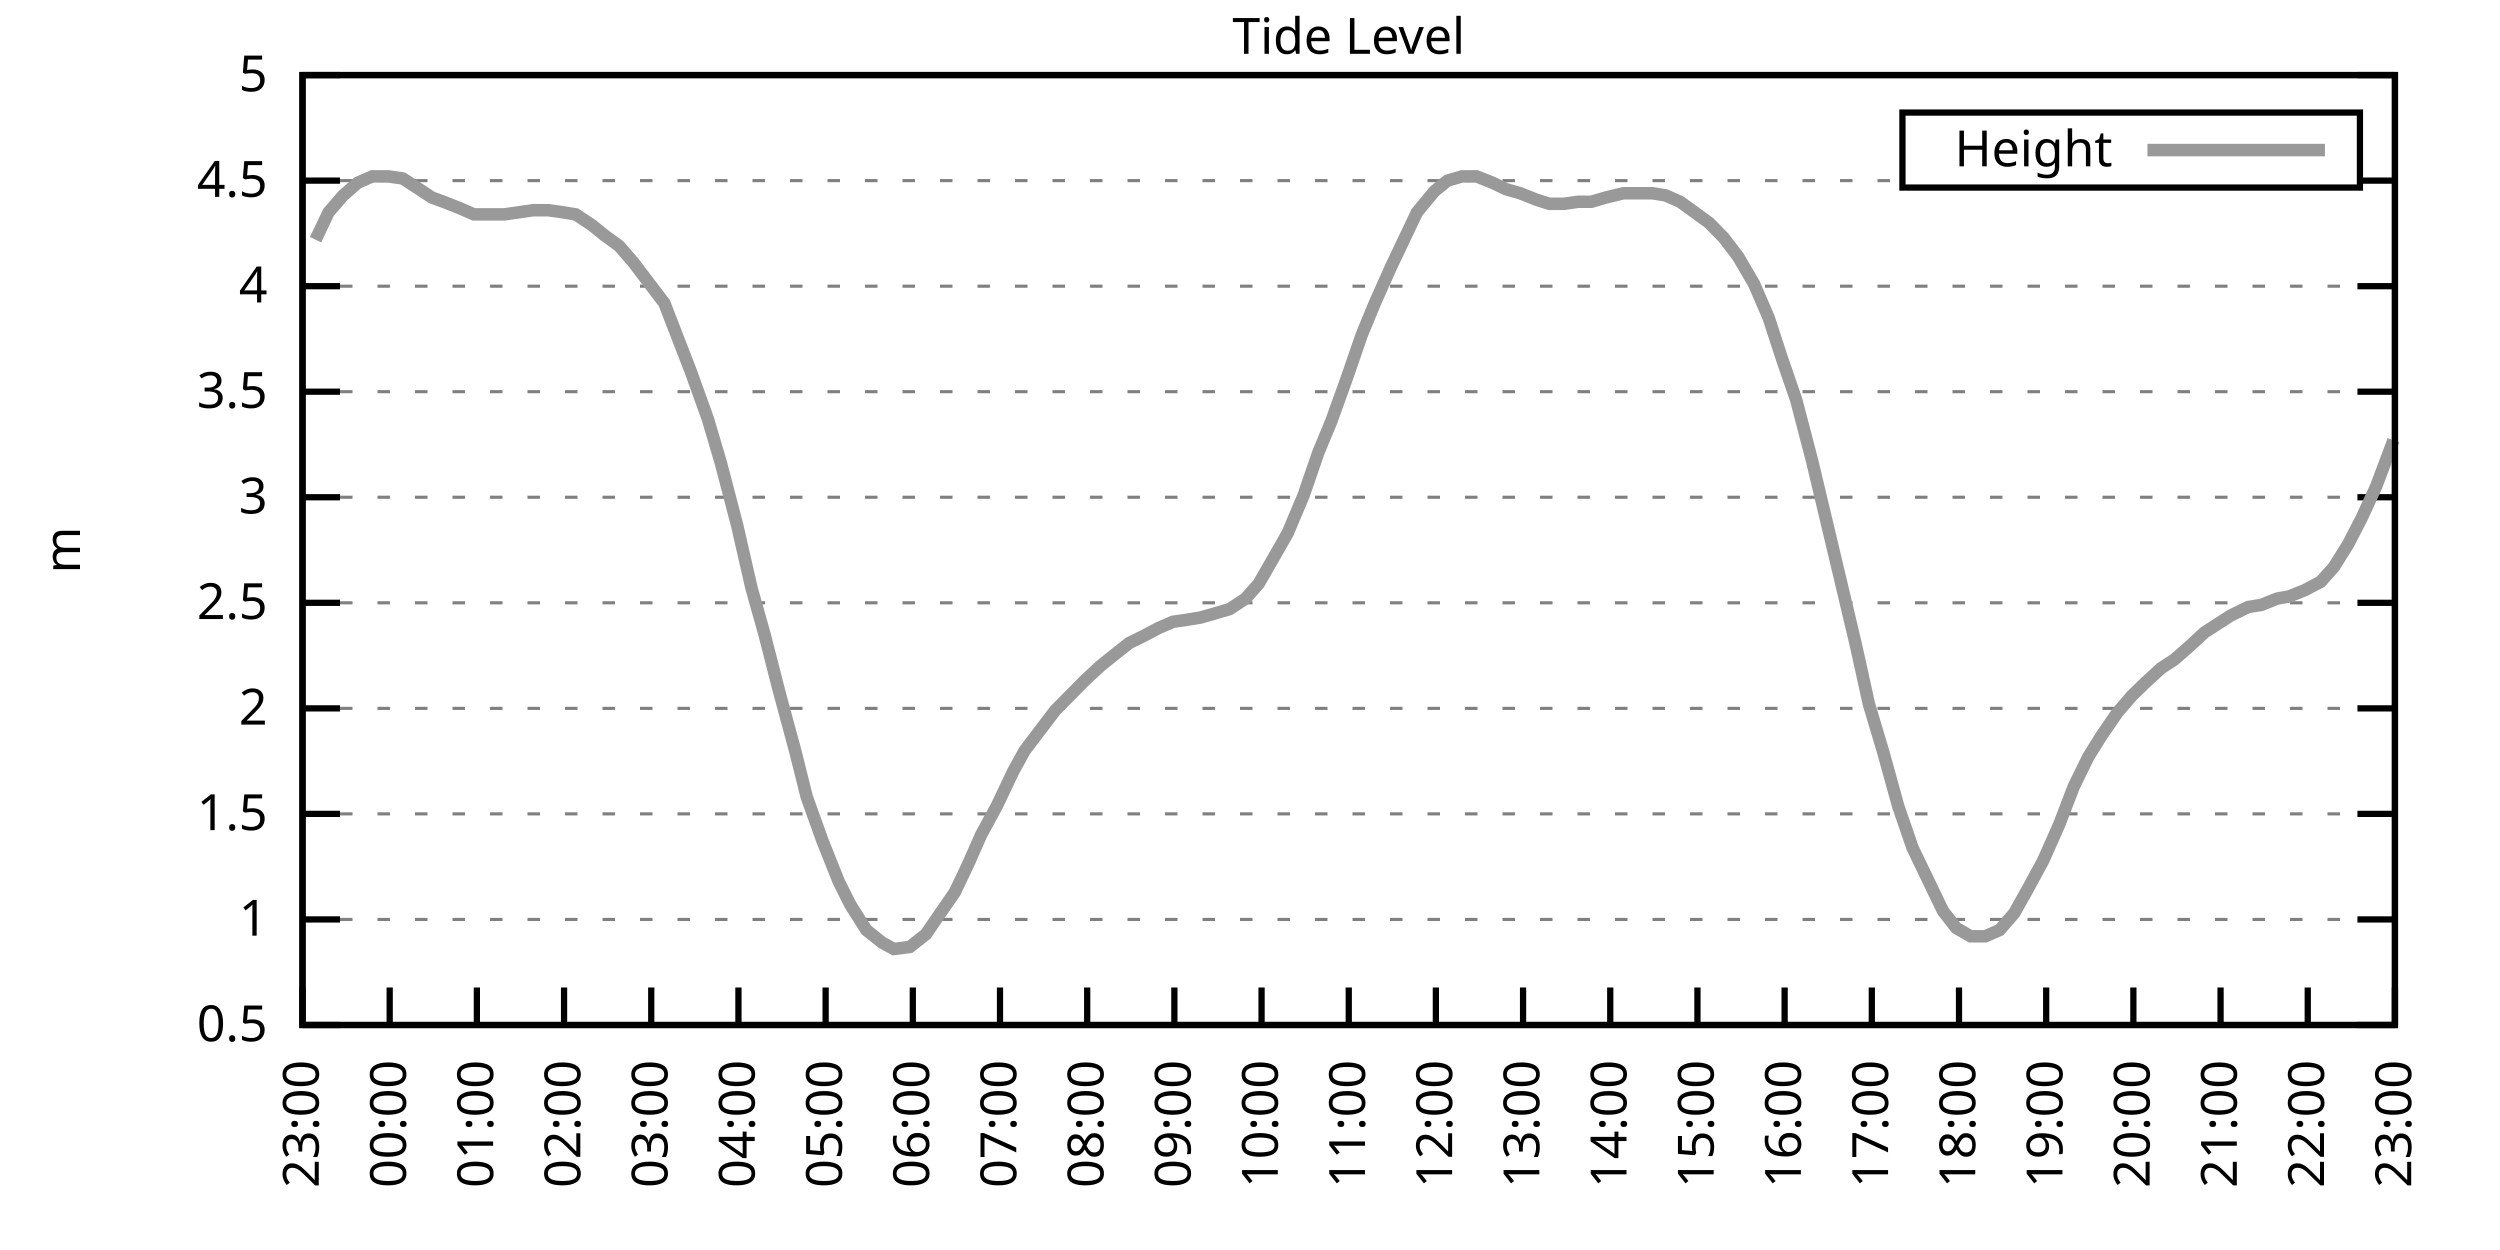
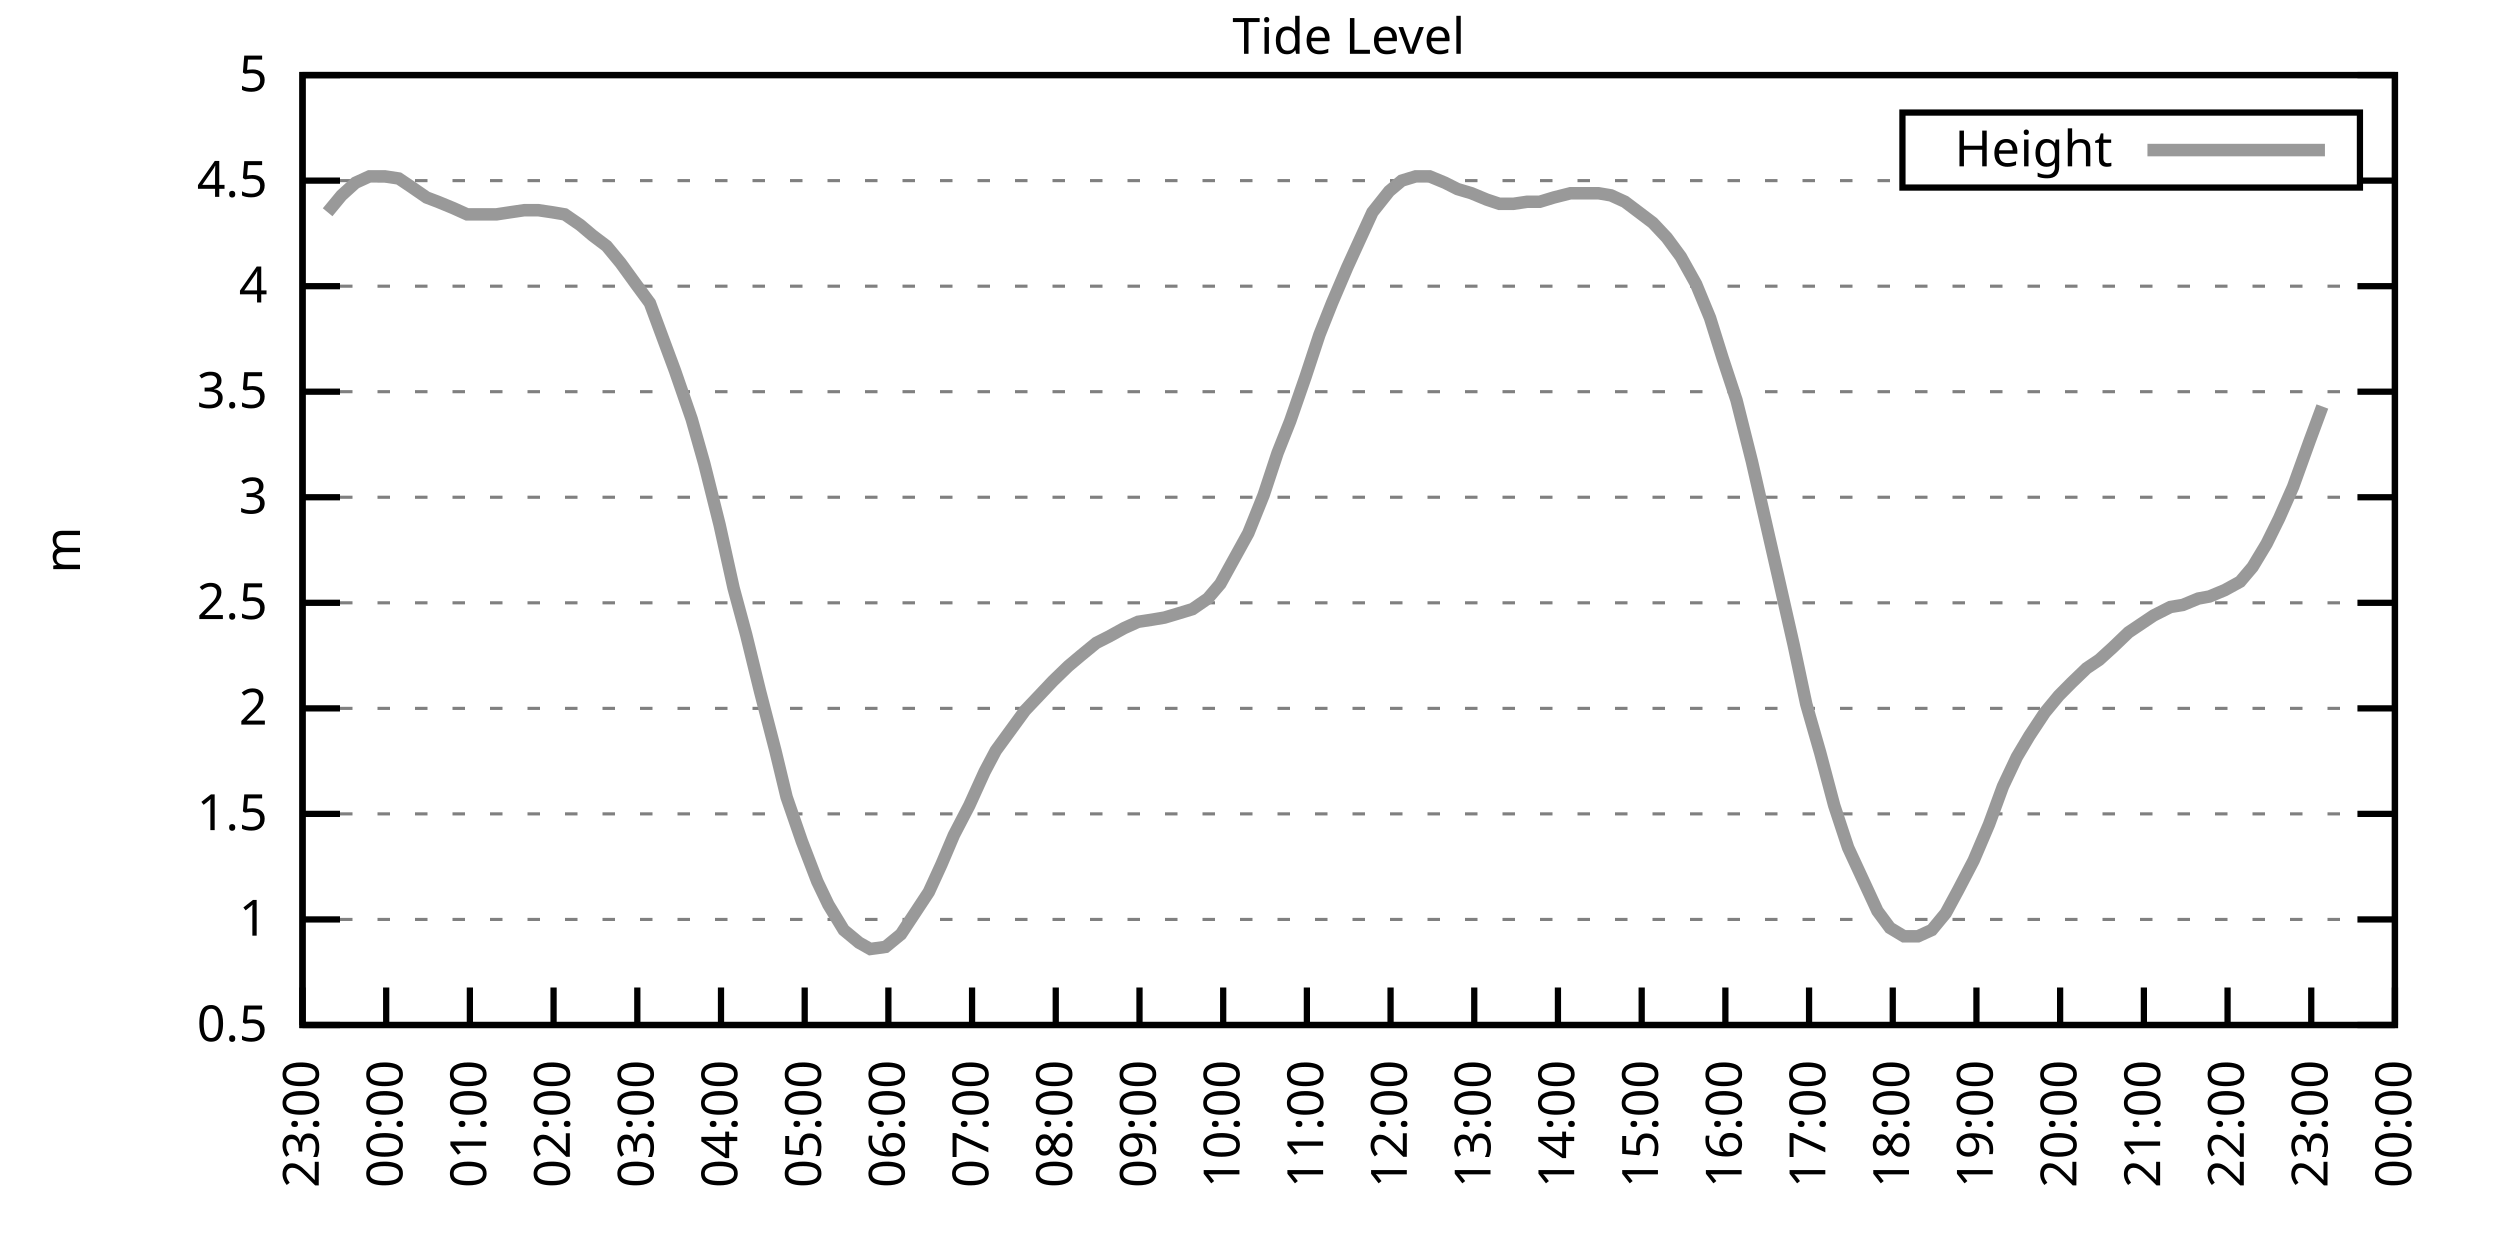
<svg xmlns="http://www.w3.org/2000/svg" xmlns:xlink="http://www.w3.org/1999/xlink" width="400" height="200" viewBox="0 0 400 200">
  <g id="gnuplot_canvas">
    <rect x="0" y="0" width="400" height="200" fill="none" />
    <defs>
      <circle id="gpDot" r="0.5" stroke-width="0.5" stroke="currentColor" />
      <path id="gpPt0" stroke-width="0.333" stroke="currentColor" d="M-1,0 h2 M0,-1 v2" />
      <path id="gpPt1" stroke-width="0.333" stroke="currentColor" d="M-1,-1 L1,1 M1,-1 L-1,1" />
      <path id="gpPt2" stroke-width="0.333" stroke="currentColor" d="M-1,0 L1,0 M0,-1 L0,1 M-1,-1 L1,1 M-1,1 L1,-1" />
      <rect id="gpPt3" stroke-width="0.333" stroke="currentColor" x="-1" y="-1" width="2" height="2" />
      <rect id="gpPt4" stroke-width="0.333" stroke="currentColor" fill="currentColor" x="-1" y="-1" width="2" height="2" />
      <circle id="gpPt5" stroke-width="0.333" stroke="currentColor" cx="0" cy="0" r="1" />
      <use xlink:href="#gpPt5" id="gpPt6" fill="currentColor" stroke="none" />
      <path id="gpPt7" stroke-width="0.333" stroke="currentColor" d="M0,-1.33 L-1.33,0.67 L1.33,0.67 z" />
      <use xlink:href="#gpPt7" id="gpPt8" fill="currentColor" stroke="none" />
      <use xlink:href="#gpPt7" id="gpPt9" stroke="currentColor" transform="rotate(180)" />
      <use xlink:href="#gpPt9" id="gpPt10" fill="currentColor" stroke="none" />
      <use xlink:href="#gpPt3" id="gpPt11" stroke="currentColor" transform="rotate(45)" />
      <use xlink:href="#gpPt11" id="gpPt12" fill="currentColor" stroke="none" />
      <path id="gpPt13" stroke-width="0.333" stroke="currentColor" d="M0,1.330 L1.265,0.411 L0.782,-1.067 L-0.782,-1.076 L-1.265,0.411 z" />
      <use xlink:href="#gpPt13" id="gpPt14" fill="currentColor" stroke="none" />
      <filter id="textbox" filterUnits="objectBoundingBox" x="0" y="0" height="1" width="1">
        <feFlood flood-color="white" flood-opacity="1" result="bgnd" />
        <feComposite in="SourceGraphic" in2="bgnd" operator="atop" />
      </filter>
      <filter id="greybox" filterUnits="objectBoundingBox" x="0" y="0" height="1" width="1">
        <feFlood flood-color="lightgrey" flood-opacity="1" result="grey" />
        <feComposite in="SourceGraphic" in2="grey" operator="atop" />
      </filter>
    </defs>
    <g fill="none" color="white" stroke="currentColor" stroke-width="1.00" stroke-linecap="butt" stroke-linejoin="miter">
</g>
    <g fill="none" color="black" stroke="currentColor" stroke-width="1.00" stroke-linecap="butt" stroke-linejoin="miter">
      <g stroke="none" shape-rendering="crispEdges">
        <polygon fill="rgb(255, 255, 255)" points="48.40,164.00 383.18,164.00 383.18,12.02 48.40,12.02 " />
      </g>
    </g>
    <g fill="none" color="black" stroke="currentColor" stroke-width="1.00" stroke-linecap="butt" stroke-linejoin="miter">
</g>
    <g fill="none" color="black" stroke="black" stroke-width="0.50" stroke-linecap="butt" stroke-linejoin="miter">
</g>
    <g fill="none" color="gray" stroke="currentColor" stroke-width="0.50" stroke-linecap="butt" stroke-linejoin="miter">
      <path stroke="gray" stroke-dasharray="2,4" class="gridline" d="M48.40,164.00 L383.19,164.00  " />
    </g>
    <g fill="none" color="gray" stroke="gray" stroke-width="1.00" stroke-linecap="butt" stroke-linejoin="miter">
</g>
    <g fill="none" color="black" stroke="currentColor" stroke-width="1.00" stroke-linecap="butt" stroke-linejoin="miter">
      <path stroke="black" d="M48.40,164.00 L54.40,164.00 M383.19,164.00 L377.19,164.00  " />
      <g transform="translate(42.80,166.60)" stroke="none" fill="black" font-family="Sans" font-size="8.00" text-anchor="end">
        <text>
          <tspan font-family="Sans"> 0.5</tspan>
        </text>
      </g>
    </g>
    <g fill="none" color="black" stroke="currentColor" stroke-width="1.00" stroke-linecap="butt" stroke-linejoin="miter">
</g>
    <g fill="none" color="black" stroke="black" stroke-width="0.50" stroke-linecap="butt" stroke-linejoin="miter">
</g>
    <g fill="none" color="gray" stroke="currentColor" stroke-width="0.50" stroke-linecap="butt" stroke-linejoin="miter">
      <path stroke="gray" stroke-dasharray="2,4" class="gridline" d="M48.40,147.11 L383.19,147.11  " />
    </g>
    <g fill="none" color="gray" stroke="gray" stroke-width="1.00" stroke-linecap="butt" stroke-linejoin="miter">
</g>
    <g fill="none" color="black" stroke="currentColor" stroke-width="1.00" stroke-linecap="butt" stroke-linejoin="miter">
      <path stroke="black" d="M48.40,147.11 L54.40,147.11 M383.19,147.11 L377.19,147.11  " />
      <g transform="translate(42.80,149.71)" stroke="none" fill="black" font-family="Sans" font-size="8.00" text-anchor="end">
        <text>
          <tspan font-family="Sans"> 1</tspan>
        </text>
      </g>
    </g>
    <g fill="none" color="black" stroke="currentColor" stroke-width="1.00" stroke-linecap="butt" stroke-linejoin="miter">
</g>
    <g fill="none" color="black" stroke="black" stroke-width="0.50" stroke-linecap="butt" stroke-linejoin="miter">
</g>
    <g fill="none" color="gray" stroke="currentColor" stroke-width="0.50" stroke-linecap="butt" stroke-linejoin="miter">
      <path stroke="gray" stroke-dasharray="2,4" class="gridline" d="M48.40,130.22 L383.19,130.22  " />
    </g>
    <g fill="none" color="gray" stroke="gray" stroke-width="1.00" stroke-linecap="butt" stroke-linejoin="miter">
</g>
    <g fill="none" color="black" stroke="currentColor" stroke-width="1.00" stroke-linecap="butt" stroke-linejoin="miter">
      <path stroke="black" d="M48.40,130.22 L54.40,130.22 M383.19,130.22 L377.19,130.22  " />
      <g transform="translate(42.80,132.82)" stroke="none" fill="black" font-family="Sans" font-size="8.00" text-anchor="end">
        <text>
          <tspan font-family="Sans"> 1.5</tspan>
        </text>
      </g>
    </g>
    <g fill="none" color="black" stroke="currentColor" stroke-width="1.00" stroke-linecap="butt" stroke-linejoin="miter">
</g>
    <g fill="none" color="black" stroke="black" stroke-width="0.50" stroke-linecap="butt" stroke-linejoin="miter">
</g>
    <g fill="none" color="gray" stroke="currentColor" stroke-width="0.50" stroke-linecap="butt" stroke-linejoin="miter">
      <path stroke="gray" stroke-dasharray="2,4" class="gridline" d="M48.40,113.34 L383.19,113.34  " />
    </g>
    <g fill="none" color="gray" stroke="gray" stroke-width="1.00" stroke-linecap="butt" stroke-linejoin="miter">
</g>
    <g fill="none" color="black" stroke="currentColor" stroke-width="1.00" stroke-linecap="butt" stroke-linejoin="miter">
      <path stroke="black" d="M48.40,113.34 L54.40,113.34 M383.19,113.34 L377.19,113.34  " />
      <g transform="translate(42.80,115.94)" stroke="none" fill="black" font-family="Sans" font-size="8.00" text-anchor="end">
        <text>
          <tspan font-family="Sans"> 2</tspan>
        </text>
      </g>
    </g>
    <g fill="none" color="black" stroke="currentColor" stroke-width="1.00" stroke-linecap="butt" stroke-linejoin="miter">
</g>
    <g fill="none" color="black" stroke="black" stroke-width="0.50" stroke-linecap="butt" stroke-linejoin="miter">
</g>
    <g fill="none" color="gray" stroke="currentColor" stroke-width="0.50" stroke-linecap="butt" stroke-linejoin="miter">
      <path stroke="gray" stroke-dasharray="2,4" class="gridline" d="M48.40,96.45 L383.19,96.45  " />
    </g>
    <g fill="none" color="gray" stroke="gray" stroke-width="1.00" stroke-linecap="butt" stroke-linejoin="miter">
</g>
    <g fill="none" color="black" stroke="currentColor" stroke-width="1.00" stroke-linecap="butt" stroke-linejoin="miter">
      <path stroke="black" d="M48.40,96.45 L54.40,96.45 M383.19,96.45 L377.19,96.45  " />
      <g transform="translate(42.80,99.05)" stroke="none" fill="black" font-family="Sans" font-size="8.00" text-anchor="end">
        <text>
          <tspan font-family="Sans"> 2.5</tspan>
        </text>
      </g>
    </g>
    <g fill="none" color="black" stroke="currentColor" stroke-width="1.00" stroke-linecap="butt" stroke-linejoin="miter">
</g>
    <g fill="none" color="black" stroke="black" stroke-width="0.50" stroke-linecap="butt" stroke-linejoin="miter">
</g>
    <g fill="none" color="gray" stroke="currentColor" stroke-width="0.50" stroke-linecap="butt" stroke-linejoin="miter">
      <path stroke="gray" stroke-dasharray="2,4" class="gridline" d="M48.40,79.56 L383.19,79.56  " />
    </g>
    <g fill="none" color="gray" stroke="gray" stroke-width="1.00" stroke-linecap="butt" stroke-linejoin="miter">
</g>
    <g fill="none" color="black" stroke="currentColor" stroke-width="1.00" stroke-linecap="butt" stroke-linejoin="miter">
      <path stroke="black" d="M48.40,79.56 L54.40,79.56 M383.19,79.56 L377.19,79.56  " />
      <g transform="translate(42.80,82.16)" stroke="none" fill="black" font-family="Sans" font-size="8.00" text-anchor="end">
        <text>
          <tspan font-family="Sans"> 3</tspan>
        </text>
      </g>
    </g>
    <g fill="none" color="black" stroke="currentColor" stroke-width="1.00" stroke-linecap="butt" stroke-linejoin="miter">
</g>
    <g fill="none" color="black" stroke="black" stroke-width="0.50" stroke-linecap="butt" stroke-linejoin="miter">
</g>
    <g fill="none" color="gray" stroke="currentColor" stroke-width="0.50" stroke-linecap="butt" stroke-linejoin="miter">
      <path stroke="gray" stroke-dasharray="2,4" class="gridline" d="M48.40,62.67 L383.19,62.67  " />
    </g>
    <g fill="none" color="gray" stroke="gray" stroke-width="1.00" stroke-linecap="butt" stroke-linejoin="miter">
</g>
    <g fill="none" color="black" stroke="currentColor" stroke-width="1.00" stroke-linecap="butt" stroke-linejoin="miter">
      <path stroke="black" d="M48.40,62.67 L54.40,62.67 M383.19,62.67 L377.19,62.67  " />
      <g transform="translate(42.80,65.27)" stroke="none" fill="black" font-family="Sans" font-size="8.00" text-anchor="end">
        <text>
          <tspan font-family="Sans"> 3.5</tspan>
        </text>
      </g>
    </g>
    <g fill="none" color="black" stroke="currentColor" stroke-width="1.00" stroke-linecap="butt" stroke-linejoin="miter">
</g>
    <g fill="none" color="black" stroke="black" stroke-width="0.50" stroke-linecap="butt" stroke-linejoin="miter">
</g>
    <g fill="none" color="gray" stroke="currentColor" stroke-width="0.50" stroke-linecap="butt" stroke-linejoin="miter">
      <path stroke="gray" stroke-dasharray="2,4" class="gridline" d="M48.40,45.79 L383.19,45.79  " />
    </g>
    <g fill="none" color="gray" stroke="gray" stroke-width="1.00" stroke-linecap="butt" stroke-linejoin="miter">
</g>
    <g fill="none" color="black" stroke="currentColor" stroke-width="1.00" stroke-linecap="butt" stroke-linejoin="miter">
      <path stroke="black" d="M48.40,45.79 L54.40,45.79 M383.19,45.79 L377.19,45.79  " />
      <g transform="translate(42.80,48.39)" stroke="none" fill="black" font-family="Sans" font-size="8.00" text-anchor="end">
        <text>
          <tspan font-family="Sans"> 4</tspan>
        </text>
      </g>
    </g>
    <g fill="none" color="black" stroke="currentColor" stroke-width="1.00" stroke-linecap="butt" stroke-linejoin="miter">
</g>
    <g fill="none" color="black" stroke="black" stroke-width="0.50" stroke-linecap="butt" stroke-linejoin="miter">
</g>
    <g fill="none" color="gray" stroke="currentColor" stroke-width="0.50" stroke-linecap="butt" stroke-linejoin="miter">
      <path stroke="gray" stroke-dasharray="2,4" class="gridline" d="M48.40,28.90 L304.39,28.90 M377.59,28.90 L383.19,28.90  " />
    </g>
    <g fill="none" color="gray" stroke="gray" stroke-width="1.00" stroke-linecap="butt" stroke-linejoin="miter">
</g>
    <g fill="none" color="black" stroke="currentColor" stroke-width="1.00" stroke-linecap="butt" stroke-linejoin="miter">
      <path stroke="black" d="M48.40,28.90 L54.40,28.90 M383.19,28.90 L377.19,28.90  " />
      <g transform="translate(42.80,31.50)" stroke="none" fill="black" font-family="Sans" font-size="8.00" text-anchor="end">
        <text>
          <tspan font-family="Sans"> 4.5</tspan>
        </text>
      </g>
    </g>
    <g fill="none" color="black" stroke="currentColor" stroke-width="1.00" stroke-linecap="butt" stroke-linejoin="miter">
</g>
    <g fill="none" color="black" stroke="black" stroke-width="0.50" stroke-linecap="butt" stroke-linejoin="miter">
</g>
    <g fill="none" color="gray" stroke="currentColor" stroke-width="0.50" stroke-linecap="butt" stroke-linejoin="miter">
      <path stroke="gray" stroke-dasharray="2,4" class="gridline" d="M48.40,12.01 L383.19,12.01  " />
    </g>
    <g fill="none" color="gray" stroke="gray" stroke-width="1.00" stroke-linecap="butt" stroke-linejoin="miter">
</g>
    <g fill="none" color="black" stroke="currentColor" stroke-width="1.00" stroke-linecap="butt" stroke-linejoin="miter">
      <path stroke="black" d="M48.40,12.01 L54.40,12.01 M383.19,12.01 L377.19,12.01  " />
      <g transform="translate(42.80,14.61)" stroke="none" fill="black" font-family="Sans" font-size="8.00" text-anchor="end">
        <text>
          <tspan font-family="Sans"> 5</tspan>
        </text>
      </g>
    </g>
    <g fill="none" color="black" stroke="currentColor" stroke-width="1.00" stroke-linecap="butt" stroke-linejoin="miter">
      <path stroke="black" d="M48.40,164.00 L48.40,158.00  " />
      <g transform="translate(51.00,169.60) rotate(270.00)" stroke="none" fill="black" font-family="Sans" font-size="8.00" text-anchor="end">
        <text>
          <tspan font-family="Sans">23:00</tspan>
        </text>
      </g>
    </g>
    <g fill="none" color="black" stroke="currentColor" stroke-width="1.00" stroke-linecap="butt" stroke-linejoin="miter">
-       <path stroke="black" d="M62.35,164.00 L62.35,158.00  " />
-       <g transform="translate(64.95,169.60) rotate(270.00)" stroke="none" fill="black" font-family="Sans" font-size="8.00" text-anchor="end">
+       <path stroke="black" d="M61.79,164.00 L61.79,158.00  " />
+       <g transform="translate(64.39,169.60) rotate(270.00)" stroke="none" fill="black" font-family="Sans" font-size="8.00" text-anchor="end">
        <text>
          <tspan font-family="Sans">00:00</tspan>
        </text>
      </g>
    </g>
    <g fill="none" color="black" stroke="currentColor" stroke-width="1.00" stroke-linecap="butt" stroke-linejoin="miter">
-       <path stroke="black" d="M76.30,164.00 L76.30,158.00  " />
-       <g transform="translate(78.90,169.60) rotate(270.00)" stroke="none" fill="black" font-family="Sans" font-size="8.00" text-anchor="end">
+       <path stroke="black" d="M75.18,164.00 L75.18,158.00  " />
+       <g transform="translate(77.78,169.60) rotate(270.00)" stroke="none" fill="black" font-family="Sans" font-size="8.00" text-anchor="end">
        <text>
          <tspan font-family="Sans">01:00</tspan>
        </text>
      </g>
    </g>
    <g fill="none" color="black" stroke="currentColor" stroke-width="1.00" stroke-linecap="butt" stroke-linejoin="miter">
-       <path stroke="black" d="M90.25,164.00 L90.25,158.00  " />
-       <g transform="translate(92.85,169.60) rotate(270.00)" stroke="none" fill="black" font-family="Sans" font-size="8.00" text-anchor="end">
+       <path stroke="black" d="M88.57,164.00 L88.57,158.00  " />
+       <g transform="translate(91.17,169.60) rotate(270.00)" stroke="none" fill="black" font-family="Sans" font-size="8.00" text-anchor="end">
        <text>
          <tspan font-family="Sans">02:00</tspan>
        </text>
      </g>
    </g>
    <g fill="none" color="black" stroke="currentColor" stroke-width="1.00" stroke-linecap="butt" stroke-linejoin="miter">
-       <path stroke="black" d="M104.20,164.00 L104.20,158.00  " />
-       <g transform="translate(106.80,169.60) rotate(270.00)" stroke="none" fill="black" font-family="Sans" font-size="8.00" text-anchor="end">
+       <path stroke="black" d="M101.97,164.00 L101.97,158.00  " />
+       <g transform="translate(104.57,169.60) rotate(270.00)" stroke="none" fill="black" font-family="Sans" font-size="8.00" text-anchor="end">
        <text>
          <tspan font-family="Sans">03:00</tspan>
        </text>
      </g>
    </g>
    <g fill="none" color="black" stroke="currentColor" stroke-width="1.00" stroke-linecap="butt" stroke-linejoin="miter">
-       <path stroke="black" d="M118.15,164.00 L118.15,158.00  " />
-       <g transform="translate(120.75,169.60) rotate(270.00)" stroke="none" fill="black" font-family="Sans" font-size="8.00" text-anchor="end">
+       <path stroke="black" d="M115.36,164.00 L115.36,158.00  " />
+       <g transform="translate(117.96,169.60) rotate(270.00)" stroke="none" fill="black" font-family="Sans" font-size="8.00" text-anchor="end">
        <text>
          <tspan font-family="Sans">04:00</tspan>
        </text>
      </g>
    </g>
    <g fill="none" color="black" stroke="currentColor" stroke-width="1.00" stroke-linecap="butt" stroke-linejoin="miter">
-       <path stroke="black" d="M132.10,164.00 L132.10,158.00  " />
-       <g transform="translate(134.70,169.60) rotate(270.00)" stroke="none" fill="black" font-family="Sans" font-size="8.00" text-anchor="end">
+       <path stroke="black" d="M128.75,164.00 L128.75,158.00  " />
+       <g transform="translate(131.35,169.60) rotate(270.00)" stroke="none" fill="black" font-family="Sans" font-size="8.00" text-anchor="end">
        <text>
          <tspan font-family="Sans">05:00</tspan>
        </text>
      </g>
    </g>
    <g fill="none" color="black" stroke="currentColor" stroke-width="1.00" stroke-linecap="butt" stroke-linejoin="miter">
-       <path stroke="black" d="M146.05,164.00 L146.05,158.00  " />
-       <g transform="translate(148.65,169.60) rotate(270.00)" stroke="none" fill="black" font-family="Sans" font-size="8.00" text-anchor="end">
+       <path stroke="black" d="M142.14,164.00 L142.14,158.00  " />
+       <g transform="translate(144.74,169.60) rotate(270.00)" stroke="none" fill="black" font-family="Sans" font-size="8.00" text-anchor="end">
        <text>
          <tspan font-family="Sans">06:00</tspan>
        </text>
      </g>
    </g>
    <g fill="none" color="black" stroke="currentColor" stroke-width="1.00" stroke-linecap="butt" stroke-linejoin="miter">
-       <path stroke="black" d="M160.00,164.00 L160.00,158.00  " />
-       <g transform="translate(162.60,169.60) rotate(270.00)" stroke="none" fill="black" font-family="Sans" font-size="8.00" text-anchor="end">
+       <path stroke="black" d="M155.53,164.00 L155.53,158.00  " />
+       <g transform="translate(158.13,169.60) rotate(270.00)" stroke="none" fill="black" font-family="Sans" font-size="8.00" text-anchor="end">
        <text>
          <tspan font-family="Sans">07:00</tspan>
        </text>
      </g>
    </g>
    <g fill="none" color="black" stroke="currentColor" stroke-width="1.00" stroke-linecap="butt" stroke-linejoin="miter">
-       <path stroke="black" d="M173.95,164.00 L173.95,158.00  " />
-       <g transform="translate(176.55,169.60) rotate(270.00)" stroke="none" fill="black" font-family="Sans" font-size="8.00" text-anchor="end">
+       <path stroke="black" d="M168.92,164.00 L168.92,158.00  " />
+       <g transform="translate(171.52,169.60) rotate(270.00)" stroke="none" fill="black" font-family="Sans" font-size="8.00" text-anchor="end">
        <text>
          <tspan font-family="Sans">08:00</tspan>
        </text>
      </g>
    </g>
    <g fill="none" color="black" stroke="currentColor" stroke-width="1.00" stroke-linecap="butt" stroke-linejoin="miter">
-       <path stroke="black" d="M187.90,164.00 L187.90,158.00  " />
-       <g transform="translate(190.50,169.60) rotate(270.00)" stroke="none" fill="black" font-family="Sans" font-size="8.00" text-anchor="end">
+       <path stroke="black" d="M182.32,164.00 L182.32,158.00  " />
+       <g transform="translate(184.92,169.60) rotate(270.00)" stroke="none" fill="black" font-family="Sans" font-size="8.00" text-anchor="end">
        <text>
          <tspan font-family="Sans">09:00</tspan>
        </text>
      </g>
    </g>
    <g fill="none" color="black" stroke="currentColor" stroke-width="1.00" stroke-linecap="butt" stroke-linejoin="miter">
-       <path stroke="black" d="M201.85,164.00 L201.85,158.00  " />
-       <g transform="translate(204.45,169.60) rotate(270.00)" stroke="none" fill="black" font-family="Sans" font-size="8.00" text-anchor="end">
+       <path stroke="black" d="M195.71,164.00 L195.71,158.00  " />
+       <g transform="translate(198.31,169.60) rotate(270.00)" stroke="none" fill="black" font-family="Sans" font-size="8.00" text-anchor="end">
        <text>
          <tspan font-family="Sans">10:00</tspan>
        </text>
      </g>
    </g>
    <g fill="none" color="black" stroke="currentColor" stroke-width="1.00" stroke-linecap="butt" stroke-linejoin="miter">
-       <path stroke="black" d="M215.80,164.00 L215.80,158.00  " />
-       <g transform="translate(218.40,169.60) rotate(270.00)" stroke="none" fill="black" font-family="Sans" font-size="8.00" text-anchor="end">
+       <path stroke="black" d="M209.10,164.00 L209.10,158.00  " />
+       <g transform="translate(211.70,169.60) rotate(270.00)" stroke="none" fill="black" font-family="Sans" font-size="8.00" text-anchor="end">
        <text>
          <tspan font-family="Sans">11:00</tspan>
        </text>
      </g>
    </g>
    <g fill="none" color="black" stroke="currentColor" stroke-width="1.00" stroke-linecap="butt" stroke-linejoin="miter">
-       <path stroke="black" d="M229.74,164.00 L229.74,158.00  " />
-       <g transform="translate(232.34,169.60) rotate(270.00)" stroke="none" fill="black" font-family="Sans" font-size="8.00" text-anchor="end">
+       <path stroke="black" d="M222.49,164.00 L222.49,158.00  " />
+       <g transform="translate(225.09,169.60) rotate(270.00)" stroke="none" fill="black" font-family="Sans" font-size="8.00" text-anchor="end">
        <text>
          <tspan font-family="Sans">12:00</tspan>
        </text>
      </g>
    </g>
    <g fill="none" color="black" stroke="currentColor" stroke-width="1.00" stroke-linecap="butt" stroke-linejoin="miter">
-       <path stroke="black" d="M243.69,164.00 L243.69,158.00  " />
-       <g transform="translate(246.29,169.60) rotate(270.00)" stroke="none" fill="black" font-family="Sans" font-size="8.00" text-anchor="end">
+       <path stroke="black" d="M235.88,164.00 L235.88,158.00  " />
+       <g transform="translate(238.48,169.60) rotate(270.00)" stroke="none" fill="black" font-family="Sans" font-size="8.00" text-anchor="end">
        <text>
          <tspan font-family="Sans">13:00</tspan>
        </text>
      </g>
    </g>
    <g fill="none" color="black" stroke="currentColor" stroke-width="1.00" stroke-linecap="butt" stroke-linejoin="miter">
-       <path stroke="black" d="M257.64,164.00 L257.64,158.00  " />
-       <g transform="translate(260.24,169.60) rotate(270.00)" stroke="none" fill="black" font-family="Sans" font-size="8.00" text-anchor="end">
+       <path stroke="black" d="M249.27,164.00 L249.27,158.00  " />
+       <g transform="translate(251.87,169.60) rotate(270.00)" stroke="none" fill="black" font-family="Sans" font-size="8.00" text-anchor="end">
        <text>
          <tspan font-family="Sans">14:00</tspan>
        </text>
      </g>
    </g>
    <g fill="none" color="black" stroke="currentColor" stroke-width="1.00" stroke-linecap="butt" stroke-linejoin="miter">
-       <path stroke="black" d="M271.59,164.00 L271.59,158.00  " />
-       <g transform="translate(274.19,169.60) rotate(270.00)" stroke="none" fill="black" font-family="Sans" font-size="8.00" text-anchor="end">
+       <path stroke="black" d="M262.67,164.00 L262.67,158.00  " />
+       <g transform="translate(265.27,169.60) rotate(270.00)" stroke="none" fill="black" font-family="Sans" font-size="8.00" text-anchor="end">
        <text>
          <tspan font-family="Sans">15:00</tspan>
        </text>
      </g>
    </g>
    <g fill="none" color="black" stroke="currentColor" stroke-width="1.00" stroke-linecap="butt" stroke-linejoin="miter">
-       <path stroke="black" d="M285.54,164.00 L285.54,158.00  " />
-       <g transform="translate(288.14,169.60) rotate(270.00)" stroke="none" fill="black" font-family="Sans" font-size="8.00" text-anchor="end">
+       <path stroke="black" d="M276.06,164.00 L276.06,158.00  " />
+       <g transform="translate(278.66,169.60) rotate(270.00)" stroke="none" fill="black" font-family="Sans" font-size="8.00" text-anchor="end">
        <text>
          <tspan font-family="Sans">16:00</tspan>
        </text>
      </g>
    </g>
    <g fill="none" color="black" stroke="currentColor" stroke-width="1.00" stroke-linecap="butt" stroke-linejoin="miter">
-       <path stroke="black" d="M299.49,164.00 L299.49,158.00  " />
-       <g transform="translate(302.09,169.60) rotate(270.00)" stroke="none" fill="black" font-family="Sans" font-size="8.00" text-anchor="end">
+       <path stroke="black" d="M289.45,164.00 L289.45,158.00  " />
+       <g transform="translate(292.05,169.60) rotate(270.00)" stroke="none" fill="black" font-family="Sans" font-size="8.00" text-anchor="end">
        <text>
          <tspan font-family="Sans">17:00</tspan>
        </text>
      </g>
    </g>
    <g fill="none" color="black" stroke="currentColor" stroke-width="1.00" stroke-linecap="butt" stroke-linejoin="miter">
-       <path stroke="black" d="M313.44,164.00 L313.44,158.00  " />
-       <g transform="translate(316.04,169.60) rotate(270.00)" stroke="none" fill="black" font-family="Sans" font-size="8.00" text-anchor="end">
+       <path stroke="black" d="M302.84,164.00 L302.84,158.00  " />
+       <g transform="translate(305.44,169.60) rotate(270.00)" stroke="none" fill="black" font-family="Sans" font-size="8.00" text-anchor="end">
        <text>
          <tspan font-family="Sans">18:00</tspan>
        </text>
      </g>
    </g>
    <g fill="none" color="black" stroke="currentColor" stroke-width="1.00" stroke-linecap="butt" stroke-linejoin="miter">
-       <path stroke="black" d="M327.39,164.00 L327.39,158.00  " />
-       <g transform="translate(329.99,169.60) rotate(270.00)" stroke="none" fill="black" font-family="Sans" font-size="8.00" text-anchor="end">
+       <path stroke="black" d="M316.23,164.00 L316.23,158.00  " />
+       <g transform="translate(318.83,169.60) rotate(270.00)" stroke="none" fill="black" font-family="Sans" font-size="8.00" text-anchor="end">
        <text>
          <tspan font-family="Sans">19:00</tspan>
        </text>
      </g>
    </g>
    <g fill="none" color="black" stroke="currentColor" stroke-width="1.00" stroke-linecap="butt" stroke-linejoin="miter">
-       <path stroke="black" d="M341.34,164.00 L341.34,158.00  " />
-       <g transform="translate(343.94,169.60) rotate(270.00)" stroke="none" fill="black" font-family="Sans" font-size="8.00" text-anchor="end">
+       <path stroke="black" d="M329.62,164.00 L329.62,158.00  " />
+       <g transform="translate(332.22,169.60) rotate(270.00)" stroke="none" fill="black" font-family="Sans" font-size="8.00" text-anchor="end">
        <text>
          <tspan font-family="Sans">20:00</tspan>
        </text>
      </g>
    </g>
    <g fill="none" color="black" stroke="currentColor" stroke-width="1.00" stroke-linecap="butt" stroke-linejoin="miter">
-       <path stroke="black" d="M355.29,164.00 L355.29,158.00  " />
-       <g transform="translate(357.89,169.60) rotate(270.00)" stroke="none" fill="black" font-family="Sans" font-size="8.00" text-anchor="end">
+       <path stroke="black" d="M343.02,164.00 L343.02,158.00  " />
+       <g transform="translate(345.62,169.60) rotate(270.00)" stroke="none" fill="black" font-family="Sans" font-size="8.00" text-anchor="end">
        <text>
          <tspan font-family="Sans">21:00</tspan>
        </text>
      </g>
    </g>
    <g fill="none" color="black" stroke="currentColor" stroke-width="1.00" stroke-linecap="butt" stroke-linejoin="miter">
-       <path stroke="black" d="M369.24,164.00 L369.24,158.00  " />
-       <g transform="translate(371.84,169.60) rotate(270.00)" stroke="none" fill="black" font-family="Sans" font-size="8.00" text-anchor="end">
+       <path stroke="black" d="M356.41,164.00 L356.41,158.00  " />
+       <g transform="translate(359.01,169.60) rotate(270.00)" stroke="none" fill="black" font-family="Sans" font-size="8.00" text-anchor="end">
        <text>
          <tspan font-family="Sans">22:00</tspan>
+         </text>
+       </g>
+     </g>
+     <g fill="none" color="black" stroke="currentColor" stroke-width="1.00" stroke-linecap="butt" stroke-linejoin="miter">
+       <path stroke="black" d="M369.80,164.00 L369.80,158.00  " />
+       <g transform="translate(372.40,169.60) rotate(270.00)" stroke="none" fill="black" font-family="Sans" font-size="8.00" text-anchor="end">
+         <text>
+           <tspan font-family="Sans">23:00</tspan>
        </text>
      </g>
    </g>
    <g fill="none" color="black" stroke="currentColor" stroke-width="1.00" stroke-linecap="butt" stroke-linejoin="miter">
      <path stroke="black" d="M383.19,164.00 L383.19,158.00  " />
      <g transform="translate(385.79,169.60) rotate(270.00)" stroke="none" fill="black" font-family="Sans" font-size="8.00" text-anchor="end">
        <text>
-           <tspan font-family="Sans">23:00</tspan>
+           <tspan font-family="Sans">00:00</tspan>
        </text>
      </g>
    </g>
    <g fill="none" color="black" stroke="currentColor" stroke-width="1.00" stroke-linecap="butt" stroke-linejoin="miter">
</g>
    <g fill="none" color="black" stroke="currentColor" stroke-width="1.00" stroke-linecap="butt" stroke-linejoin="miter">
      <path stroke="black" d="M48.40,12.01 L48.40,164.00 L383.19,164.00 L383.19,12.01 L48.40,12.01 Z  " />
    </g>
    <g fill="none" color="black" stroke="currentColor" stroke-width="1.00" stroke-linecap="butt" stroke-linejoin="miter">
</g>
    <g fill="none" color="black" stroke="currentColor" stroke-width="1.00" stroke-linecap="butt" stroke-linejoin="miter">
      <path stroke="black" d="M304.39,30.01 L304.39,18.01 L377.59,18.01 L377.59,30.01 L304.39,30.01 Z  " />
    </g>
    <g id="Tide_level_plot_1">
      <g fill="none" color="white" stroke="black" stroke-width="2.00" stroke-linecap="butt" stroke-linejoin="miter">
</g>
      <g fill="none" color="black" stroke="currentColor" stroke-width="2.00" stroke-linecap="butt" stroke-linejoin="miter">
        <g transform="translate(337.99,26.61)" stroke="none" fill="black" font-family="Sans" font-size="8.00" text-anchor="end">
          <text>
            <tspan font-family="Sans">Height</tspan>
          </text>
        </g>
      </g>
      <g fill="none" color="black" stroke="currentColor" stroke-width="2.00" stroke-linecap="butt" stroke-linejoin="miter">
-         <path stroke="rgb(153, 153, 153)" d="M343.59,24.01 L371.99,24.01 M50.49,38.35 L52.58,33.96 L54.91,31.26 L57.23,29.24 L59.56,28.22 L62.12,28.22   L64.44,28.56 L66.53,29.91 L69.09,31.60 L70.95,32.28 L73.51,33.29 L75.83,34.30 L78.39,34.30 L80.72,34.30   L83.04,33.96 L85.37,33.63 L87.69,33.63 L90.02,33.96 L92.11,34.30 L94.67,35.99 L96.76,37.68 L99.08,39.37   L101.41,42.07 L103.97,45.45 L106.29,48.49 L108.38,53.89 L110.48,59.30 L113.27,67.06 L115.36,74.16 L117.92,83.95   L120.24,94.08 L122.33,101.52 L124.66,110.63 L127.22,120.09 L129.08,127.52 L131.63,134.62 L134.19,141.03 L136.05,144.75   L138.61,148.80 L141.16,150.83 L143.02,151.84 L145.58,151.50 L148.14,149.48 L150.00,146.77 L152.79,142.72 L154.88,138.33   L156.97,133.60 L159.53,128.87 L162.09,123.47 L163.95,120.09 L168.83,113.67 L171.16,111.31 L173.48,108.95 L176.04,106.58   L178.13,104.89 L180.69,102.87 L182.78,101.85 L185.34,100.50 L187.66,99.49 L189.99,99.15 L192.08,98.81 L194.41,98.14   L196.73,97.46 L199.29,95.77 L201.38,93.41 L203.71,89.36 L206.03,85.30 L208.59,79.22 L210.91,72.47 L213.01,67.40   L215.56,60.31 L217.89,53.55 L219.98,48.49 L222.54,42.75 L224.63,38.35 L226.72,33.96 L229.51,30.59 L231.60,28.90   L233.93,28.22 L236.25,28.22 L238.81,29.24 L240.90,30.25 L243.23,30.92 L245.79,31.94 L247.88,32.61 L250.20,32.61   L252.53,32.28 L254.62,32.28 L256.95,31.60 L259.74,30.92 L261.83,30.92 L264.39,30.92 L266.48,31.26 L268.80,32.28   L271.13,33.96 L273.45,35.65 L275.78,38.02 L278.10,41.06 L280.66,45.45 L282.99,50.85 L285.08,57.27 L287.40,64.02   L289.96,73.82 L294.38,92.40 L296.94,103.20 L299.03,112.66 L301.35,120.43 L303.68,128.87 L306.00,135.63 L310.88,145.76   L312.98,148.46 L315.30,149.81 L317.63,149.81 L319.95,148.80 L322.28,146.10 L324.37,142.38 L326.93,137.66 L329.48,131.91   L331.81,125.83 L334.13,121.11 L336.23,117.73 L338.78,114.01 L341.11,111.31 L343.20,109.28 L345.76,106.92 L347.85,105.57   L350.18,103.54 L352.73,101.18 L354.83,99.83 L356.92,98.48 L359.71,97.12 L361.80,96.79 L364.36,95.77 L366.22,95.44   L368.78,94.42 L371.33,93.07 L373.43,90.71 L375.75,86.99 L377.84,82.94 L380.17,77.87 L382.96,70.44  " />
+         <path stroke="rgb(153, 153, 153)" d="M343.59,24.01 L371.99,24.01 M52.42,33.96 L54.65,31.26 L56.88,29.24 L59.11,28.22 L61.57,28.22 L63.80,28.56   L65.81,29.91 L68.26,31.60 L70.05,32.28 L72.50,33.29 L74.74,34.30 L77.19,34.30 L79.42,34.30 L81.66,33.96   L83.89,33.63 L86.12,33.63 L88.35,33.96 L90.36,34.30 L92.82,35.99 L94.82,37.68 L97.06,39.37 L99.29,42.07   L101.74,45.45 L103.98,48.49 L105.98,53.89 L107.99,59.30 L110.67,67.06 L112.68,74.16 L115.13,83.95 L117.37,94.08   L119.38,101.52 L121.61,110.63 L124.06,120.09 L125.85,127.52 L128.30,134.62 L130.76,141.03 L132.54,144.75 L135.00,148.80   L137.45,150.83 L139.24,151.84 L141.69,151.50 L144.15,149.48 L145.94,146.77 L148.61,142.72 L150.62,138.33 L152.63,133.60   L155.09,128.87 L157.54,123.47 L159.33,120.09 L164.01,113.67 L166.25,111.31 L168.48,108.95 L170.93,106.58 L172.94,104.89   L175.40,102.87 L177.41,101.85 L179.86,100.50 L182.09,99.49 L184.32,99.15 L186.33,98.81 L188.57,98.14 L190.80,97.46   L193.25,95.77 L195.26,93.41 L197.49,89.36 L199.73,85.30 L202.18,79.22 L204.41,72.47 L206.42,67.40 L208.88,60.31   L211.11,53.55 L213.12,48.49 L215.57,42.75 L217.58,38.35 L219.59,33.96 L222.27,30.59 L224.28,28.90 L226.51,28.22   L228.74,28.22 L231.20,29.24 L233.20,30.25 L235.44,30.92 L237.89,31.94 L239.90,32.61 L242.13,32.61 L244.36,32.28   L246.37,32.28 L248.60,31.60 L251.28,30.92 L253.29,30.92 L255.75,30.92 L257.76,31.26 L259.99,32.28 L262.22,33.96   L264.45,35.65 L266.68,38.02 L268.92,41.06 L271.37,45.45 L273.60,50.85 L275.61,57.27 L277.84,64.02 L280.30,73.82   L284.54,92.40 L286.99,103.20 L289.00,112.66 L291.23,120.43 L293.47,128.87 L295.70,135.63 L300.39,145.76 L302.39,148.46   L304.63,149.81 L306.86,149.81 L309.09,148.80 L311.32,146.10 L313.33,142.38 L315.79,137.66 L318.24,131.91 L320.47,125.83   L322.70,121.11 L324.71,117.73 L327.17,114.01 L329.40,111.31 L331.41,109.28 L333.86,106.92 L335.87,105.57 L338.10,103.54   L340.56,101.18 L342.57,99.83 L344.58,98.48 L347.26,97.12 L349.26,96.79 L351.72,95.77 L353.51,95.44 L355.96,94.42   L358.42,93.07 L360.42,90.71 L362.66,86.99 L364.66,82.94 L366.90,77.87 L369.58,70.44 L371.58,65.04  " />
      </g>
    </g>
    <g fill="none" color="black" stroke="currentColor" stroke-width="2.00" stroke-linecap="butt" stroke-linejoin="miter">
</g>
    <g fill="none" color="black" stroke="black" stroke-width="1.00" stroke-linecap="butt" stroke-linejoin="miter">
</g>
    <g fill="none" color="black" stroke="currentColor" stroke-width="1.00" stroke-linecap="butt" stroke-linejoin="miter">
      <path stroke="black" d="M48.40,12.01 L48.40,164.00 L383.19,164.00 L383.19,12.01 L48.40,12.01 Z  " />
      <g transform="translate(12.80,88.01) rotate(270.00)" stroke="none" fill="black" font-family="Sans" font-size="8.00" text-anchor="middle">
        <text>
          <tspan font-family="Sans">m</tspan>
        </text>
      </g>
    </g>
    <g fill="none" color="black" stroke="currentColor" stroke-width="1.00" stroke-linecap="butt" stroke-linejoin="miter">
</g>
    <g fill="none" color="black" stroke="currentColor" stroke-width="1.00" stroke-linecap="butt" stroke-linejoin="miter">
      <g transform="translate(215.79,8.61)" stroke="none" fill="black" font-family="Sans" font-size="8.00" text-anchor="middle">
        <text>
          <tspan font-family="Sans">Tide Level</tspan>
        </text>
      </g>
    </g>
    <g fill="none" color="black" stroke="currentColor" stroke-width="1.00" stroke-linecap="butt" stroke-linejoin="miter">
</g>
  </g>
</svg>
